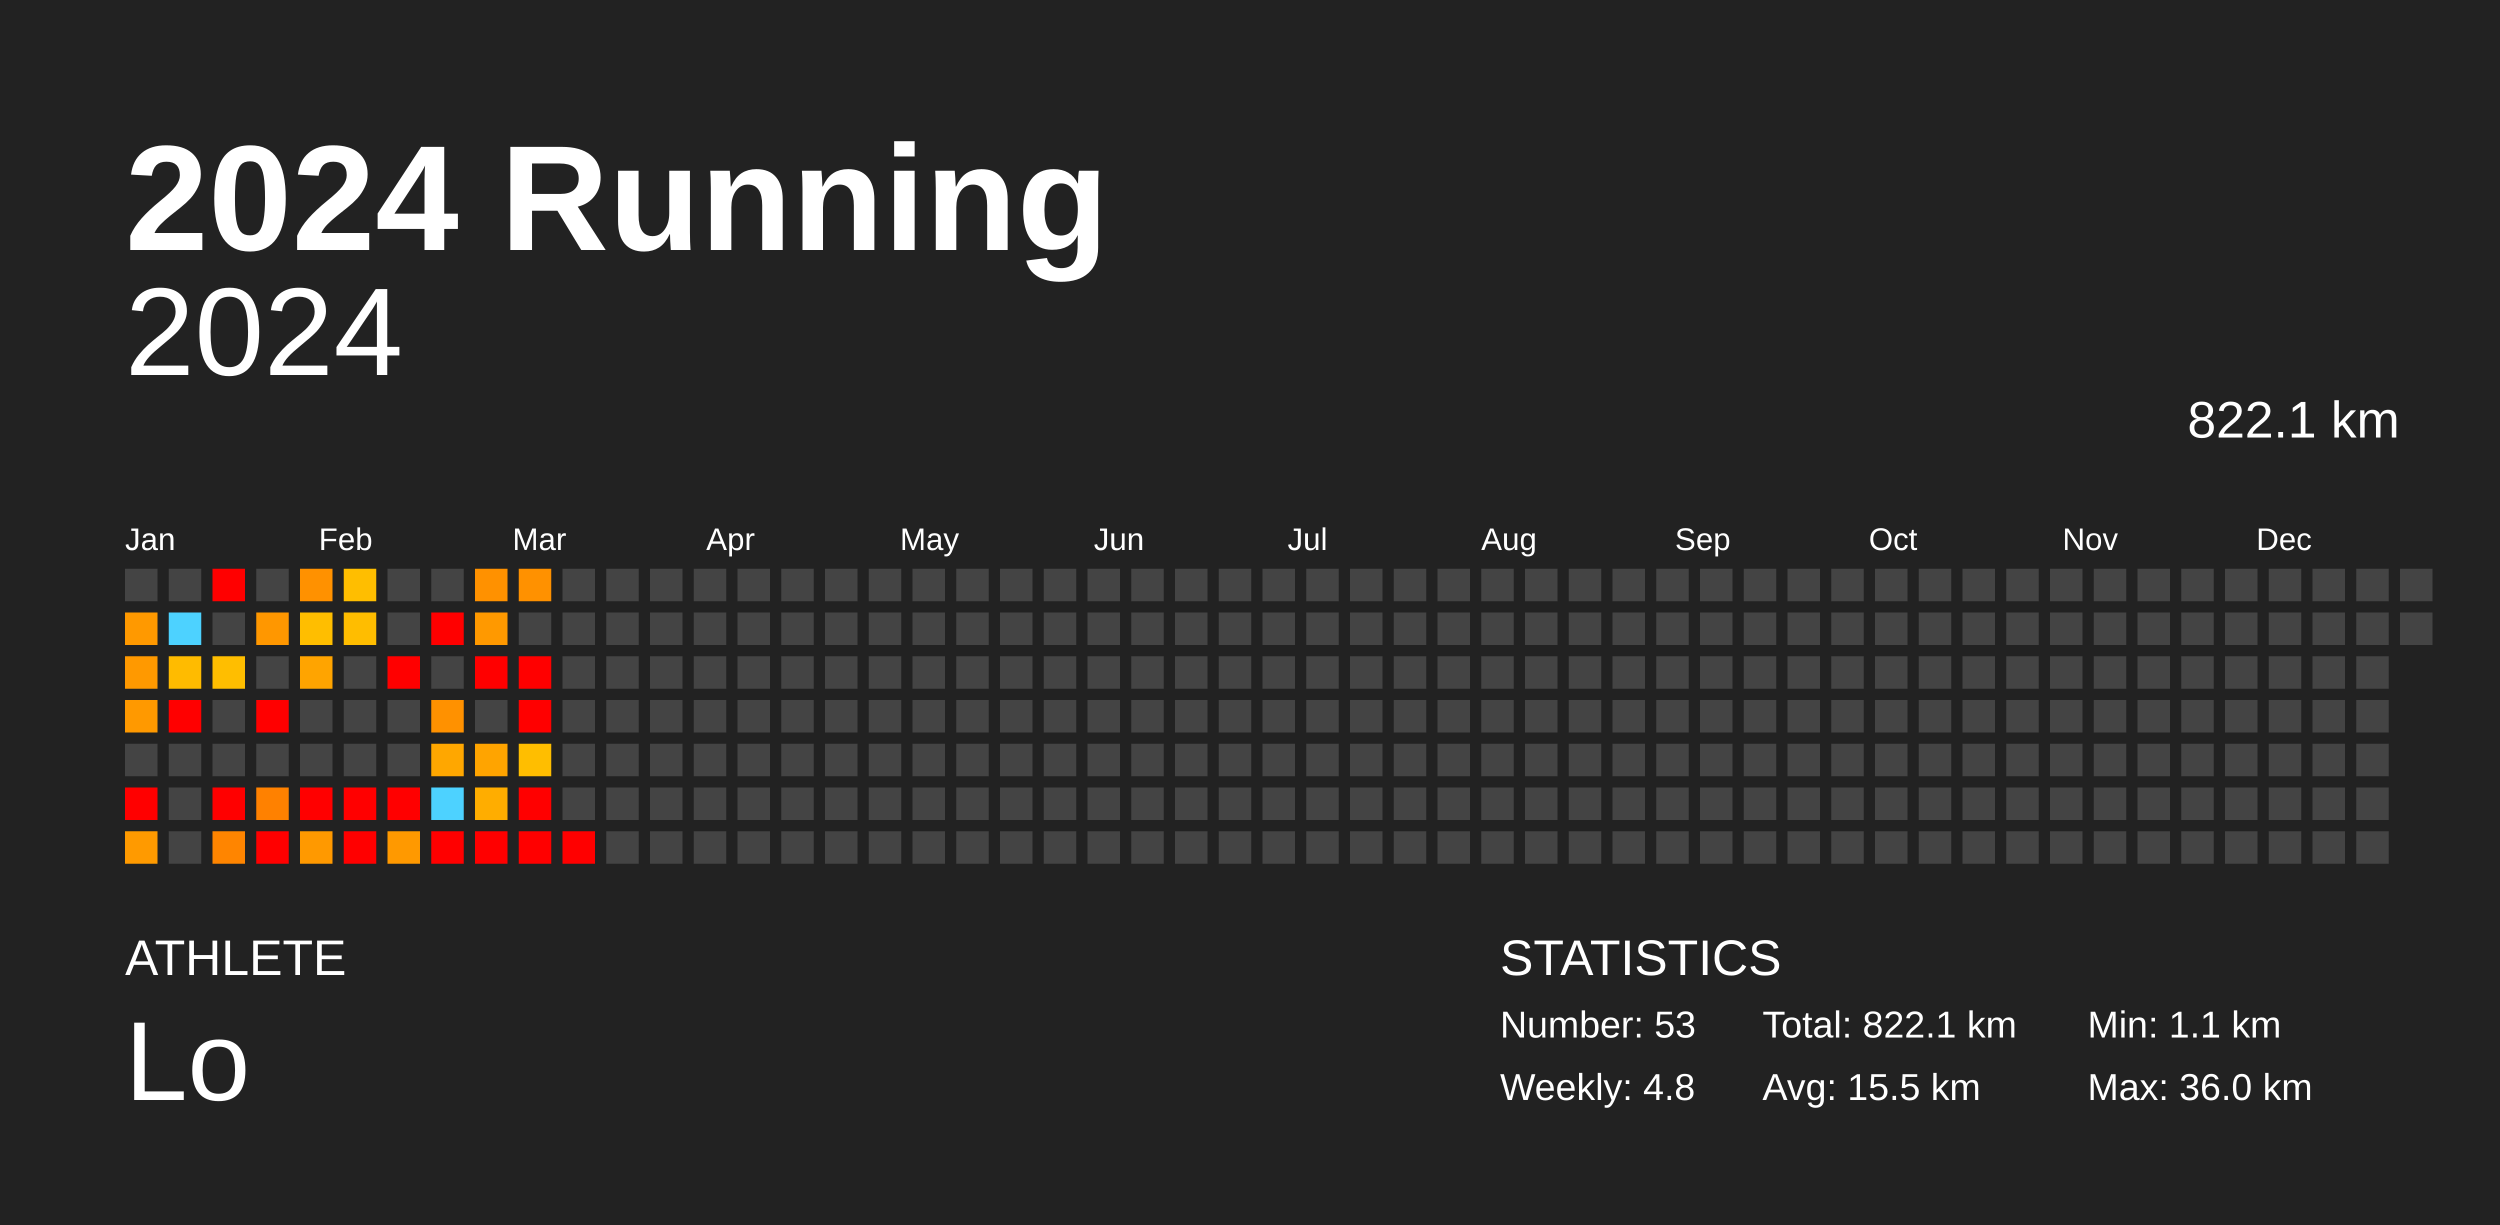
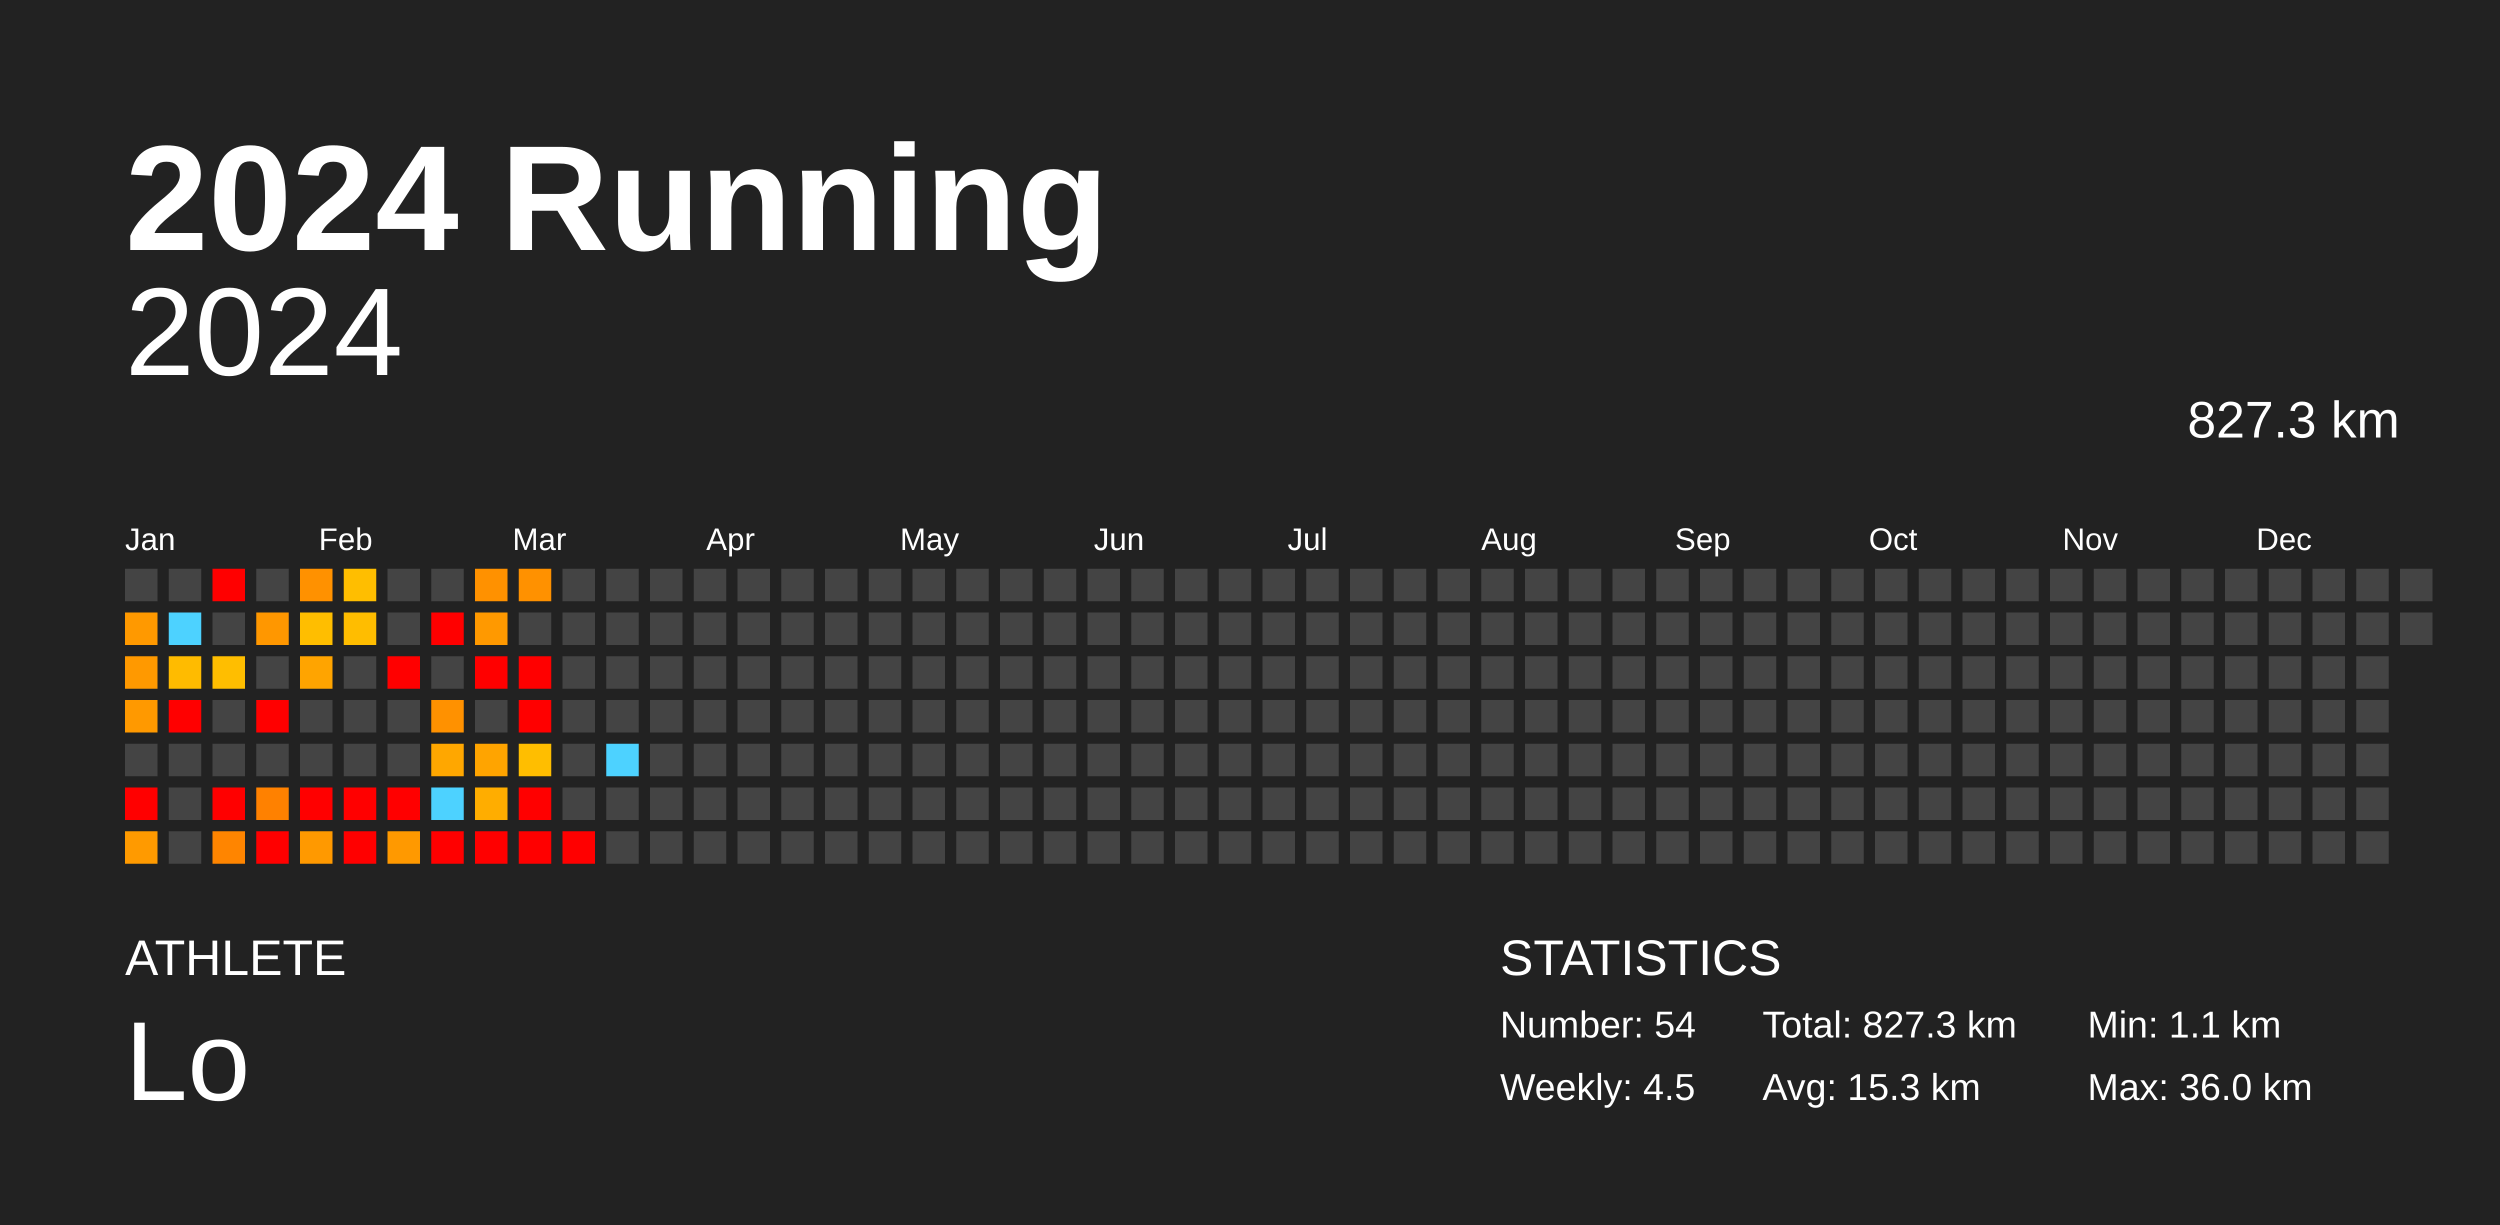
<svg xmlns="http://www.w3.org/2000/svg" baseProfile="full" height="98mm" version="1.1" viewBox="0,0,200,98" width="200mm">
  <defs />
  <rect fill="#222222" height="98" width="200" x="0" y="0" />
  <text fill="#FFFFFF" style="font-size:12px; font-family:Arial; font-weight:bold;" x="10" y="20">2024 Running</text>
  <text fill="#FFFFFF" style="font-size:4px; font-family:Arial" x="10" y="78">ATHLETE</text>
  <text fill="#FFFFFF" style="font-size:9px; font-family:Arial" x="10" y="88">Lo</text>
  <text fill="#FFFFFF" style="font-size:4px; font-family:Arial" x="120" y="78">STATISTICS</text>
-   <text fill="#FFFFFF" style="font-size:3px; font-family:Arial" x="120" y="83">Number: 53</text>
-   <text fill="#FFFFFF" style="font-size:3px; font-family:Arial" x="120" y="88">Weekly: 4.8</text>
-   <text fill="#FFFFFF" style="font-size:3px; font-family:Arial" x="141" y="83">Total: 822.1 km</text>
-   <text fill="#FFFFFF" style="font-size:3px; font-family:Arial" x="141" y="88">Avg: 15.5 km</text>
+   <text fill="#FFFFFF" style="font-size:3px; font-family:Arial" x="120" y="83">Number: 54</text>
+   <text fill="#FFFFFF" style="font-size:3px; font-family:Arial" x="120" y="88">Weekly: 4.5</text>
+   <text fill="#FFFFFF" style="font-size:3px; font-family:Arial" x="141" y="83">Total: 827.3 km</text>
+   <text fill="#FFFFFF" style="font-size:3px; font-family:Arial" x="141" y="88">Avg: 15.3 km</text>
  <text fill="#FFFFFF" style="font-size:3px; font-family:Arial" x="167" y="83">Min: 1.1 km</text>
  <text fill="#FFFFFF" style="font-size:3px; font-family:Arial" x="167" y="88">Max: 36.0 km</text>
  <text alignment-baseline="hanging" fill="#FFFFFF" style="font-size:10.0px; font-family:Arial;" x="10" y="30">2024</text>
-   <text alignment-baseline="hanging" fill="#FFFFFF" style="font-size:4.125px; font-family:Arial;" x="175" y="35">822.1 km</text>
+   <text alignment-baseline="hanging" fill="#FFFFFF" style="font-size:4.125px; font-family:Arial;" x="175" y="35">827.3 km</text>
  <text fill="#FFFFFF" style="font-size:2.5px; font-family:Arial" x="10.0" y="44">Jan</text>
  <text fill="#FFFFFF" style="font-size:2.5px; font-family:Arial" x="25.5" y="44">Feb</text>
  <text fill="#FFFFFF" style="font-size:2.5px; font-family:Arial" x="41.0" y="44">Mar</text>
  <text fill="#FFFFFF" style="font-size:2.5px; font-family:Arial" x="56.5" y="44">Apr</text>
  <text fill="#FFFFFF" style="font-size:2.5px; font-family:Arial" x="72.0" y="44">May</text>
  <text fill="#FFFFFF" style="font-size:2.5px; font-family:Arial" x="87.5" y="44">Jun</text>
  <text fill="#FFFFFF" style="font-size:2.5px; font-family:Arial" x="103.0" y="44">Jul</text>
  <text fill="#FFFFFF" style="font-size:2.5px; font-family:Arial" x="118.5" y="44">Aug</text>
  <text fill="#FFFFFF" style="font-size:2.5px; font-family:Arial" x="134.0" y="44">Sep</text>
  <text fill="#FFFFFF" style="font-size:2.5px; font-family:Arial" x="149.5" y="44">Oct</text>
  <text fill="#FFFFFF" style="font-size:2.5px; font-family:Arial" x="165.0" y="44">Nov</text>
  <text fill="#FFFFFF" style="font-size:2.5px; font-family:Arial" x="180.5" y="44">Dec</text>
  <rect fill="#444444" height="2.6" width="2.6" x="10.0" y="45.5" />
  <rect fill="#ff9900" height="2.6" width="2.6" x="10.0" y="49.0" />
  <rect fill="#ff9900" height="2.6" width="2.6" x="10.0" y="52.5" />
  <rect fill="#ff9900" height="2.6" width="2.6" x="10.0" y="56.0" />
  <rect fill="#444444" height="2.6" width="2.6" x="10.0" y="59.5" />
  <rect fill="red" height="2.6" width="2.6" x="10.0" y="63.0" />
  <rect fill="#ff9a00" height="2.6" width="2.6" x="10.0" y="66.5" />
  <rect fill="#444444" height="2.6" width="2.6" x="13.5" y="45.5" />
  <rect fill="#4dd2ff" height="2.6" width="2.6" x="13.5" y="49.0" />
  <rect fill="#ffbb00" height="2.6" width="2.6" x="13.5" y="52.5" />
  <rect fill="red" height="2.6" width="2.6" x="13.5" y="56.0" />
  <rect fill="#444444" height="2.6" width="2.6" x="13.5" y="59.5" />
  <rect fill="#444444" height="2.6" width="2.6" x="13.5" y="63.0" />
  <rect fill="#444444" height="2.6" width="2.6" x="13.5" y="66.5" />
  <rect fill="red" height="2.6" width="2.6" x="17.0" y="45.5" />
  <rect fill="#444444" height="2.6" width="2.6" x="17.0" y="49.0" />
  <rect fill="#ffbe00" height="2.6" width="2.6" x="17.0" y="52.5" />
  <rect fill="#444444" height="2.6" width="2.6" x="17.0" y="56.0" />
  <rect fill="#444444" height="2.6" width="2.6" x="17.0" y="59.5" />
  <rect fill="red" height="2.6" width="2.6" x="17.0" y="63.0" />
  <rect fill="#ff8500" height="2.6" width="2.6" x="17.0" y="66.5" />
  <rect fill="#444444" height="2.6" width="2.6" x="20.5" y="45.5" />
  <rect fill="#ff9700" height="2.6" width="2.6" x="20.5" y="49.0" />
  <rect fill="#444444" height="2.6" width="2.6" x="20.5" y="52.5" />
  <rect fill="red" height="2.6" width="2.6" x="20.5" y="56.0" />
  <rect fill="#444444" height="2.6" width="2.6" x="20.5" y="59.5" />
  <rect fill="#ff8100" height="2.6" width="2.6" x="20.5" y="63.0" />
  <rect fill="red" height="2.6" width="2.6" x="20.5" y="66.5" />
  <rect fill="#ff9100" height="2.6" width="2.6" x="24.0" y="45.5" />
  <rect fill="#ffbe00" height="2.6" width="2.6" x="24.0" y="49.0" />
  <rect fill="#ffa400" height="2.6" width="2.6" x="24.0" y="52.5" />
  <rect fill="#444444" height="2.6" width="2.6" x="24.0" y="56.0" />
  <rect fill="#444444" height="2.6" width="2.6" x="24.0" y="59.5" />
  <rect fill="red" height="2.6" width="2.6" x="24.0" y="63.0" />
  <rect fill="#ff9900" height="2.6" width="2.6" x="24.0" y="66.5" />
  <rect fill="#ffbe00" height="2.6" width="2.6" x="27.5" y="45.5" />
  <rect fill="#ffbd00" height="2.6" width="2.6" x="27.5" y="49.0" />
  <rect fill="#444444" height="2.6" width="2.6" x="27.5" y="52.5" />
  <rect fill="#444444" height="2.6" width="2.6" x="27.5" y="56.0" />
  <rect fill="#444444" height="2.6" width="2.6" x="27.5" y="59.5" />
  <rect fill="red" height="2.6" width="2.6" x="27.5" y="63.0" />
  <rect fill="red" height="2.6" width="2.6" x="27.5" y="66.5" />
  <rect fill="#444444" height="2.6" width="2.6" x="31.0" y="45.5" />
  <rect fill="#444444" height="2.6" width="2.6" x="31.0" y="49.0" />
  <rect fill="red" height="2.6" width="2.6" x="31.0" y="52.5" />
  <rect fill="#444444" height="2.6" width="2.6" x="31.0" y="56.0" />
  <rect fill="#444444" height="2.6" width="2.6" x="31.0" y="59.5" />
  <rect fill="red" height="2.6" width="2.6" x="31.0" y="63.0" />
  <rect fill="#ff9900" height="2.6" width="2.6" x="31.0" y="66.5" />
  <rect fill="#444444" height="2.6" width="2.6" x="34.5" y="45.5" />
  <rect fill="red" height="2.6" width="2.6" x="34.5" y="49.0" />
  <rect fill="#444444" height="2.6" width="2.6" x="34.5" y="52.5" />
  <rect fill="#ff9100" height="2.6" width="2.6" x="34.5" y="56.0" />
  <rect fill="#ffa700" height="2.6" width="2.6" x="34.5" y="59.5" />
  <rect fill="#4dd2ff" height="2.6" width="2.6" x="34.5" y="63.0" />
  <rect fill="red" height="2.6" width="2.6" x="34.5" y="66.5" />
  <rect fill="#ff9100" height="2.6" width="2.6" x="38.0" y="45.5" />
  <rect fill="#ff9900" height="2.6" width="2.6" x="38.0" y="49.0" />
  <rect fill="red" height="2.6" width="2.6" x="38.0" y="52.5" />
  <rect fill="#444444" height="2.6" width="2.6" x="38.0" y="56.0" />
  <rect fill="#ffa400" height="2.6" width="2.6" x="38.0" y="59.5" />
  <rect fill="#ffad00" height="2.6" width="2.6" x="38.0" y="63.0" />
  <rect fill="red" height="2.6" width="2.6" x="38.0" y="66.5" />
  <rect fill="#ff9100" height="2.6" width="2.6" x="41.5" y="45.5" />
  <rect fill="#444444" height="2.6" width="2.6" x="41.5" y="49.0" />
  <rect fill="red" height="2.6" width="2.6" x="41.5" y="52.5" />
  <rect fill="red" height="2.6" width="2.6" x="41.5" y="56.0" />
  <rect fill="#ffbe00" height="2.6" width="2.6" x="41.5" y="59.5" />
  <rect fill="red" height="2.6" width="2.6" x="41.5" y="63.0" />
  <rect fill="red" height="2.6" width="2.6" x="41.5" y="66.5" />
  <rect fill="#444444" height="2.6" width="2.6" x="45.0" y="45.5" />
  <rect fill="#444444" height="2.6" width="2.6" x="45.0" y="49.0" />
  <rect fill="#444444" height="2.6" width="2.6" x="45.0" y="52.5" />
  <rect fill="#444444" height="2.6" width="2.6" x="45.0" y="56.0" />
  <rect fill="#444444" height="2.6" width="2.6" x="45.0" y="59.5" />
  <rect fill="#444444" height="2.6" width="2.6" x="45.0" y="63.0" />
  <rect fill="red" height="2.6" width="2.6" x="45.0" y="66.5" />
  <rect fill="#444444" height="2.6" width="2.6" x="48.5" y="45.5" />
  <rect fill="#444444" height="2.6" width="2.6" x="48.5" y="49.0" />
  <rect fill="#444444" height="2.6" width="2.6" x="48.5" y="52.5" />
  <rect fill="#444444" height="2.6" width="2.6" x="48.5" y="56.0" />
-   <rect fill="#444444" height="2.6" width="2.6" x="48.5" y="59.5" />
+   <rect fill="#4dd2ff" height="2.6" width="2.6" x="48.5" y="59.5" />
  <rect fill="#444444" height="2.6" width="2.6" x="48.5" y="63.0" />
  <rect fill="#444444" height="2.6" width="2.6" x="48.5" y="66.5" />
  <rect fill="#444444" height="2.6" width="2.6" x="52.0" y="45.5" />
  <rect fill="#444444" height="2.6" width="2.6" x="52.0" y="49.0" />
  <rect fill="#444444" height="2.6" width="2.6" x="52.0" y="52.5" />
  <rect fill="#444444" height="2.6" width="2.6" x="52.0" y="56.0" />
  <rect fill="#444444" height="2.6" width="2.6" x="52.0" y="59.5" />
  <rect fill="#444444" height="2.6" width="2.6" x="52.0" y="63.0" />
  <rect fill="#444444" height="2.6" width="2.6" x="52.0" y="66.5" />
  <rect fill="#444444" height="2.6" width="2.6" x="55.5" y="45.5" />
  <rect fill="#444444" height="2.6" width="2.6" x="55.5" y="49.0" />
  <rect fill="#444444" height="2.6" width="2.6" x="55.5" y="52.5" />
  <rect fill="#444444" height="2.6" width="2.6" x="55.5" y="56.0" />
  <rect fill="#444444" height="2.6" width="2.6" x="55.5" y="59.5" />
  <rect fill="#444444" height="2.6" width="2.6" x="55.5" y="63.0" />
  <rect fill="#444444" height="2.6" width="2.6" x="55.5" y="66.5" />
  <rect fill="#444444" height="2.6" width="2.6" x="59.0" y="45.5" />
  <rect fill="#444444" height="2.6" width="2.6" x="59.0" y="49.0" />
  <rect fill="#444444" height="2.6" width="2.6" x="59.0" y="52.5" />
  <rect fill="#444444" height="2.6" width="2.6" x="59.0" y="56.0" />
  <rect fill="#444444" height="2.6" width="2.6" x="59.0" y="59.5" />
  <rect fill="#444444" height="2.6" width="2.6" x="59.0" y="63.0" />
  <rect fill="#444444" height="2.6" width="2.6" x="59.0" y="66.5" />
  <rect fill="#444444" height="2.6" width="2.6" x="62.5" y="45.5" />
  <rect fill="#444444" height="2.6" width="2.6" x="62.5" y="49.0" />
  <rect fill="#444444" height="2.6" width="2.6" x="62.5" y="52.5" />
  <rect fill="#444444" height="2.6" width="2.6" x="62.5" y="56.0" />
  <rect fill="#444444" height="2.6" width="2.6" x="62.5" y="59.5" />
  <rect fill="#444444" height="2.6" width="2.6" x="62.5" y="63.0" />
  <rect fill="#444444" height="2.6" width="2.6" x="62.5" y="66.5" />
  <rect fill="#444444" height="2.6" width="2.6" x="66.0" y="45.5" />
  <rect fill="#444444" height="2.6" width="2.6" x="66.0" y="49.0" />
  <rect fill="#444444" height="2.6" width="2.6" x="66.0" y="52.5" />
  <rect fill="#444444" height="2.6" width="2.6" x="66.0" y="56.0" />
  <rect fill="#444444" height="2.6" width="2.6" x="66.0" y="59.5" />
  <rect fill="#444444" height="2.6" width="2.6" x="66.0" y="63.0" />
  <rect fill="#444444" height="2.6" width="2.6" x="66.0" y="66.5" />
  <rect fill="#444444" height="2.6" width="2.6" x="69.5" y="45.5" />
  <rect fill="#444444" height="2.6" width="2.6" x="69.5" y="49.0" />
  <rect fill="#444444" height="2.6" width="2.6" x="69.5" y="52.5" />
  <rect fill="#444444" height="2.6" width="2.6" x="69.5" y="56.0" />
  <rect fill="#444444" height="2.6" width="2.6" x="69.5" y="59.5" />
  <rect fill="#444444" height="2.6" width="2.6" x="69.5" y="63.0" />
  <rect fill="#444444" height="2.6" width="2.6" x="69.5" y="66.5" />
  <rect fill="#444444" height="2.6" width="2.6" x="73.0" y="45.5" />
  <rect fill="#444444" height="2.6" width="2.6" x="73.0" y="49.0" />
  <rect fill="#444444" height="2.6" width="2.6" x="73.0" y="52.5" />
  <rect fill="#444444" height="2.6" width="2.6" x="73.0" y="56.0" />
  <rect fill="#444444" height="2.6" width="2.6" x="73.0" y="59.5" />
  <rect fill="#444444" height="2.6" width="2.6" x="73.0" y="63.0" />
  <rect fill="#444444" height="2.6" width="2.6" x="73.0" y="66.5" />
  <rect fill="#444444" height="2.6" width="2.6" x="76.5" y="45.5" />
  <rect fill="#444444" height="2.6" width="2.6" x="76.5" y="49.0" />
  <rect fill="#444444" height="2.6" width="2.6" x="76.5" y="52.5" />
  <rect fill="#444444" height="2.6" width="2.6" x="76.5" y="56.0" />
  <rect fill="#444444" height="2.6" width="2.6" x="76.5" y="59.5" />
  <rect fill="#444444" height="2.6" width="2.6" x="76.5" y="63.0" />
  <rect fill="#444444" height="2.6" width="2.6" x="76.5" y="66.5" />
  <rect fill="#444444" height="2.6" width="2.6" x="80.0" y="45.5" />
  <rect fill="#444444" height="2.6" width="2.6" x="80.0" y="49.0" />
  <rect fill="#444444" height="2.6" width="2.6" x="80.0" y="52.5" />
  <rect fill="#444444" height="2.6" width="2.6" x="80.0" y="56.0" />
  <rect fill="#444444" height="2.6" width="2.6" x="80.0" y="59.5" />
  <rect fill="#444444" height="2.6" width="2.6" x="80.0" y="63.0" />
  <rect fill="#444444" height="2.6" width="2.6" x="80.0" y="66.5" />
  <rect fill="#444444" height="2.6" width="2.6" x="83.5" y="45.5" />
  <rect fill="#444444" height="2.6" width="2.6" x="83.5" y="49.0" />
  <rect fill="#444444" height="2.6" width="2.6" x="83.5" y="52.5" />
  <rect fill="#444444" height="2.6" width="2.6" x="83.5" y="56.0" />
  <rect fill="#444444" height="2.6" width="2.6" x="83.5" y="59.5" />
  <rect fill="#444444" height="2.6" width="2.6" x="83.5" y="63.0" />
  <rect fill="#444444" height="2.6" width="2.6" x="83.5" y="66.5" />
  <rect fill="#444444" height="2.6" width="2.6" x="87.0" y="45.5" />
  <rect fill="#444444" height="2.6" width="2.6" x="87.0" y="49.0" />
  <rect fill="#444444" height="2.6" width="2.6" x="87.0" y="52.5" />
  <rect fill="#444444" height="2.6" width="2.6" x="87.0" y="56.0" />
  <rect fill="#444444" height="2.6" width="2.6" x="87.0" y="59.5" />
  <rect fill="#444444" height="2.6" width="2.6" x="87.0" y="63.0" />
  <rect fill="#444444" height="2.6" width="2.6" x="87.0" y="66.5" />
  <rect fill="#444444" height="2.6" width="2.6" x="90.5" y="45.5" />
  <rect fill="#444444" height="2.6" width="2.6" x="90.5" y="49.0" />
  <rect fill="#444444" height="2.6" width="2.6" x="90.5" y="52.5" />
  <rect fill="#444444" height="2.6" width="2.6" x="90.5" y="56.0" />
  <rect fill="#444444" height="2.6" width="2.6" x="90.5" y="59.5" />
  <rect fill="#444444" height="2.6" width="2.6" x="90.5" y="63.0" />
  <rect fill="#444444" height="2.6" width="2.6" x="90.5" y="66.5" />
  <rect fill="#444444" height="2.6" width="2.6" x="94.0" y="45.5" />
  <rect fill="#444444" height="2.6" width="2.6" x="94.0" y="49.0" />
  <rect fill="#444444" height="2.6" width="2.6" x="94.0" y="52.5" />
  <rect fill="#444444" height="2.6" width="2.6" x="94.0" y="56.0" />
  <rect fill="#444444" height="2.6" width="2.6" x="94.0" y="59.5" />
  <rect fill="#444444" height="2.6" width="2.6" x="94.0" y="63.0" />
  <rect fill="#444444" height="2.6" width="2.6" x="94.0" y="66.5" />
  <rect fill="#444444" height="2.6" width="2.6" x="97.5" y="45.5" />
  <rect fill="#444444" height="2.6" width="2.6" x="97.5" y="49.0" />
  <rect fill="#444444" height="2.6" width="2.6" x="97.5" y="52.5" />
  <rect fill="#444444" height="2.6" width="2.6" x="97.5" y="56.0" />
  <rect fill="#444444" height="2.6" width="2.6" x="97.5" y="59.5" />
  <rect fill="#444444" height="2.6" width="2.6" x="97.5" y="63.0" />
  <rect fill="#444444" height="2.6" width="2.6" x="97.5" y="66.5" />
  <rect fill="#444444" height="2.6" width="2.6" x="101.0" y="45.5" />
  <rect fill="#444444" height="2.6" width="2.6" x="101.0" y="49.0" />
  <rect fill="#444444" height="2.6" width="2.6" x="101.0" y="52.5" />
  <rect fill="#444444" height="2.6" width="2.6" x="101.0" y="56.0" />
  <rect fill="#444444" height="2.6" width="2.6" x="101.0" y="59.5" />
  <rect fill="#444444" height="2.6" width="2.6" x="101.0" y="63.0" />
  <rect fill="#444444" height="2.6" width="2.6" x="101.0" y="66.5" />
  <rect fill="#444444" height="2.6" width="2.6" x="104.5" y="45.5" />
  <rect fill="#444444" height="2.6" width="2.6" x="104.5" y="49.0" />
  <rect fill="#444444" height="2.6" width="2.6" x="104.5" y="52.5" />
  <rect fill="#444444" height="2.6" width="2.6" x="104.5" y="56.0" />
  <rect fill="#444444" height="2.6" width="2.6" x="104.5" y="59.5" />
  <rect fill="#444444" height="2.6" width="2.6" x="104.5" y="63.0" />
  <rect fill="#444444" height="2.6" width="2.6" x="104.5" y="66.5" />
  <rect fill="#444444" height="2.6" width="2.6" x="108.0" y="45.5" />
  <rect fill="#444444" height="2.6" width="2.6" x="108.0" y="49.0" />
  <rect fill="#444444" height="2.6" width="2.6" x="108.0" y="52.5" />
  <rect fill="#444444" height="2.6" width="2.6" x="108.0" y="56.0" />
  <rect fill="#444444" height="2.6" width="2.6" x="108.0" y="59.5" />
  <rect fill="#444444" height="2.6" width="2.6" x="108.0" y="63.0" />
  <rect fill="#444444" height="2.6" width="2.6" x="108.0" y="66.5" />
  <rect fill="#444444" height="2.6" width="2.6" x="111.5" y="45.5" />
  <rect fill="#444444" height="2.6" width="2.6" x="111.5" y="49.0" />
  <rect fill="#444444" height="2.6" width="2.6" x="111.5" y="52.5" />
  <rect fill="#444444" height="2.6" width="2.6" x="111.5" y="56.0" />
  <rect fill="#444444" height="2.6" width="2.6" x="111.5" y="59.5" />
  <rect fill="#444444" height="2.6" width="2.6" x="111.5" y="63.0" />
  <rect fill="#444444" height="2.6" width="2.6" x="111.5" y="66.5" />
  <rect fill="#444444" height="2.6" width="2.6" x="115.0" y="45.5" />
  <rect fill="#444444" height="2.6" width="2.6" x="115.0" y="49.0" />
  <rect fill="#444444" height="2.6" width="2.6" x="115.0" y="52.5" />
  <rect fill="#444444" height="2.6" width="2.6" x="115.0" y="56.0" />
  <rect fill="#444444" height="2.6" width="2.6" x="115.0" y="59.5" />
  <rect fill="#444444" height="2.6" width="2.6" x="115.0" y="63.0" />
  <rect fill="#444444" height="2.6" width="2.6" x="115.0" y="66.5" />
  <rect fill="#444444" height="2.6" width="2.6" x="118.5" y="45.5" />
  <rect fill="#444444" height="2.6" width="2.6" x="118.5" y="49.0" />
  <rect fill="#444444" height="2.6" width="2.6" x="118.5" y="52.5" />
  <rect fill="#444444" height="2.6" width="2.6" x="118.5" y="56.0" />
  <rect fill="#444444" height="2.6" width="2.6" x="118.5" y="59.5" />
  <rect fill="#444444" height="2.6" width="2.6" x="118.5" y="63.0" />
  <rect fill="#444444" height="2.6" width="2.6" x="118.5" y="66.5" />
  <rect fill="#444444" height="2.6" width="2.6" x="122.0" y="45.5" />
  <rect fill="#444444" height="2.6" width="2.6" x="122.0" y="49.0" />
  <rect fill="#444444" height="2.6" width="2.6" x="122.0" y="52.5" />
  <rect fill="#444444" height="2.6" width="2.6" x="122.0" y="56.0" />
  <rect fill="#444444" height="2.6" width="2.6" x="122.0" y="59.5" />
  <rect fill="#444444" height="2.6" width="2.6" x="122.0" y="63.0" />
  <rect fill="#444444" height="2.6" width="2.6" x="122.0" y="66.5" />
  <rect fill="#444444" height="2.6" width="2.6" x="125.5" y="45.5" />
  <rect fill="#444444" height="2.6" width="2.6" x="125.5" y="49.0" />
  <rect fill="#444444" height="2.6" width="2.6" x="125.5" y="52.5" />
  <rect fill="#444444" height="2.6" width="2.6" x="125.5" y="56.0" />
  <rect fill="#444444" height="2.6" width="2.6" x="125.5" y="59.5" />
  <rect fill="#444444" height="2.6" width="2.6" x="125.5" y="63.0" />
  <rect fill="#444444" height="2.6" width="2.6" x="125.5" y="66.5" />
  <rect fill="#444444" height="2.6" width="2.6" x="129.0" y="45.5" />
  <rect fill="#444444" height="2.6" width="2.6" x="129.0" y="49.0" />
  <rect fill="#444444" height="2.6" width="2.6" x="129.0" y="52.5" />
  <rect fill="#444444" height="2.6" width="2.6" x="129.0" y="56.0" />
  <rect fill="#444444" height="2.6" width="2.6" x="129.0" y="59.5" />
  <rect fill="#444444" height="2.6" width="2.6" x="129.0" y="63.0" />
  <rect fill="#444444" height="2.6" width="2.6" x="129.0" y="66.5" />
  <rect fill="#444444" height="2.6" width="2.6" x="132.5" y="45.5" />
  <rect fill="#444444" height="2.6" width="2.6" x="132.5" y="49.0" />
  <rect fill="#444444" height="2.6" width="2.6" x="132.5" y="52.5" />
  <rect fill="#444444" height="2.6" width="2.6" x="132.5" y="56.0" />
  <rect fill="#444444" height="2.6" width="2.6" x="132.5" y="59.5" />
  <rect fill="#444444" height="2.6" width="2.6" x="132.5" y="63.0" />
  <rect fill="#444444" height="2.6" width="2.6" x="132.5" y="66.5" />
  <rect fill="#444444" height="2.6" width="2.6" x="136.0" y="45.5" />
  <rect fill="#444444" height="2.6" width="2.6" x="136.0" y="49.0" />
  <rect fill="#444444" height="2.6" width="2.6" x="136.0" y="52.5" />
  <rect fill="#444444" height="2.6" width="2.6" x="136.0" y="56.0" />
  <rect fill="#444444" height="2.6" width="2.6" x="136.0" y="59.5" />
  <rect fill="#444444" height="2.6" width="2.6" x="136.0" y="63.0" />
  <rect fill="#444444" height="2.6" width="2.6" x="136.0" y="66.5" />
  <rect fill="#444444" height="2.6" width="2.6" x="139.5" y="45.5" />
  <rect fill="#444444" height="2.6" width="2.6" x="139.5" y="49.0" />
  <rect fill="#444444" height="2.6" width="2.6" x="139.5" y="52.5" />
  <rect fill="#444444" height="2.6" width="2.6" x="139.5" y="56.0" />
  <rect fill="#444444" height="2.6" width="2.6" x="139.5" y="59.5" />
  <rect fill="#444444" height="2.6" width="2.6" x="139.5" y="63.0" />
  <rect fill="#444444" height="2.6" width="2.6" x="139.5" y="66.5" />
  <rect fill="#444444" height="2.6" width="2.6" x="143.0" y="45.5" />
  <rect fill="#444444" height="2.6" width="2.6" x="143.0" y="49.0" />
  <rect fill="#444444" height="2.6" width="2.6" x="143.0" y="52.5" />
  <rect fill="#444444" height="2.6" width="2.6" x="143.0" y="56.0" />
  <rect fill="#444444" height="2.6" width="2.6" x="143.0" y="59.5" />
  <rect fill="#444444" height="2.6" width="2.6" x="143.0" y="63.0" />
  <rect fill="#444444" height="2.6" width="2.6" x="143.0" y="66.5" />
  <rect fill="#444444" height="2.6" width="2.6" x="146.5" y="45.5" />
  <rect fill="#444444" height="2.6" width="2.6" x="146.5" y="49.0" />
  <rect fill="#444444" height="2.6" width="2.6" x="146.5" y="52.5" />
  <rect fill="#444444" height="2.6" width="2.6" x="146.5" y="56.0" />
  <rect fill="#444444" height="2.6" width="2.6" x="146.5" y="59.5" />
  <rect fill="#444444" height="2.6" width="2.6" x="146.5" y="63.0" />
  <rect fill="#444444" height="2.6" width="2.6" x="146.5" y="66.5" />
  <rect fill="#444444" height="2.6" width="2.6" x="150.0" y="45.5" />
  <rect fill="#444444" height="2.6" width="2.6" x="150.0" y="49.0" />
  <rect fill="#444444" height="2.6" width="2.6" x="150.0" y="52.5" />
  <rect fill="#444444" height="2.6" width="2.6" x="150.0" y="56.0" />
  <rect fill="#444444" height="2.6" width="2.6" x="150.0" y="59.5" />
  <rect fill="#444444" height="2.6" width="2.6" x="150.0" y="63.0" />
  <rect fill="#444444" height="2.6" width="2.6" x="150.0" y="66.5" />
  <rect fill="#444444" height="2.6" width="2.6" x="153.5" y="45.5" />
  <rect fill="#444444" height="2.6" width="2.6" x="153.5" y="49.0" />
  <rect fill="#444444" height="2.6" width="2.6" x="153.5" y="52.5" />
  <rect fill="#444444" height="2.6" width="2.6" x="153.5" y="56.0" />
  <rect fill="#444444" height="2.6" width="2.6" x="153.5" y="59.5" />
  <rect fill="#444444" height="2.6" width="2.6" x="153.5" y="63.0" />
  <rect fill="#444444" height="2.6" width="2.6" x="153.5" y="66.5" />
  <rect fill="#444444" height="2.6" width="2.6" x="157.0" y="45.5" />
  <rect fill="#444444" height="2.6" width="2.6" x="157.0" y="49.0" />
  <rect fill="#444444" height="2.6" width="2.6" x="157.0" y="52.5" />
  <rect fill="#444444" height="2.6" width="2.6" x="157.0" y="56.0" />
  <rect fill="#444444" height="2.6" width="2.6" x="157.0" y="59.5" />
  <rect fill="#444444" height="2.6" width="2.6" x="157.0" y="63.0" />
  <rect fill="#444444" height="2.6" width="2.6" x="157.0" y="66.5" />
  <rect fill="#444444" height="2.6" width="2.6" x="160.5" y="45.5" />
  <rect fill="#444444" height="2.6" width="2.6" x="160.5" y="49.0" />
  <rect fill="#444444" height="2.6" width="2.6" x="160.5" y="52.5" />
  <rect fill="#444444" height="2.6" width="2.6" x="160.5" y="56.0" />
  <rect fill="#444444" height="2.6" width="2.6" x="160.5" y="59.5" />
  <rect fill="#444444" height="2.6" width="2.6" x="160.5" y="63.0" />
  <rect fill="#444444" height="2.6" width="2.6" x="160.5" y="66.5" />
  <rect fill="#444444" height="2.6" width="2.6" x="164.0" y="45.5" />
  <rect fill="#444444" height="2.6" width="2.6" x="164.0" y="49.0" />
  <rect fill="#444444" height="2.6" width="2.6" x="164.0" y="52.5" />
  <rect fill="#444444" height="2.6" width="2.6" x="164.0" y="56.0" />
  <rect fill="#444444" height="2.6" width="2.6" x="164.0" y="59.5" />
  <rect fill="#444444" height="2.6" width="2.6" x="164.0" y="63.0" />
  <rect fill="#444444" height="2.6" width="2.6" x="164.0" y="66.5" />
  <rect fill="#444444" height="2.6" width="2.6" x="167.5" y="45.5" />
  <rect fill="#444444" height="2.6" width="2.6" x="167.5" y="49.0" />
  <rect fill="#444444" height="2.6" width="2.6" x="167.5" y="52.5" />
  <rect fill="#444444" height="2.6" width="2.6" x="167.5" y="56.0" />
  <rect fill="#444444" height="2.6" width="2.6" x="167.5" y="59.5" />
  <rect fill="#444444" height="2.6" width="2.6" x="167.5" y="63.0" />
  <rect fill="#444444" height="2.6" width="2.6" x="167.5" y="66.5" />
  <rect fill="#444444" height="2.6" width="2.6" x="171.0" y="45.5" />
  <rect fill="#444444" height="2.6" width="2.6" x="171.0" y="49.0" />
  <rect fill="#444444" height="2.6" width="2.6" x="171.0" y="52.5" />
  <rect fill="#444444" height="2.6" width="2.6" x="171.0" y="56.0" />
  <rect fill="#444444" height="2.6" width="2.6" x="171.0" y="59.5" />
  <rect fill="#444444" height="2.6" width="2.6" x="171.0" y="63.0" />
  <rect fill="#444444" height="2.6" width="2.6" x="171.0" y="66.5" />
  <rect fill="#444444" height="2.6" width="2.6" x="174.5" y="45.5" />
  <rect fill="#444444" height="2.6" width="2.6" x="174.5" y="49.0" />
  <rect fill="#444444" height="2.6" width="2.6" x="174.5" y="52.5" />
  <rect fill="#444444" height="2.6" width="2.6" x="174.5" y="56.0" />
  <rect fill="#444444" height="2.6" width="2.6" x="174.5" y="59.5" />
  <rect fill="#444444" height="2.6" width="2.6" x="174.5" y="63.0" />
  <rect fill="#444444" height="2.6" width="2.6" x="174.5" y="66.5" />
  <rect fill="#444444" height="2.6" width="2.6" x="178.0" y="45.5" />
  <rect fill="#444444" height="2.6" width="2.6" x="178.0" y="49.0" />
  <rect fill="#444444" height="2.6" width="2.6" x="178.0" y="52.5" />
  <rect fill="#444444" height="2.6" width="2.6" x="178.0" y="56.0" />
  <rect fill="#444444" height="2.6" width="2.6" x="178.0" y="59.5" />
  <rect fill="#444444" height="2.6" width="2.6" x="178.0" y="63.0" />
  <rect fill="#444444" height="2.6" width="2.6" x="178.0" y="66.5" />
  <rect fill="#444444" height="2.6" width="2.6" x="181.5" y="45.5" />
  <rect fill="#444444" height="2.6" width="2.6" x="181.5" y="49.0" />
  <rect fill="#444444" height="2.6" width="2.6" x="181.5" y="52.5" />
  <rect fill="#444444" height="2.6" width="2.6" x="181.5" y="56.0" />
  <rect fill="#444444" height="2.6" width="2.6" x="181.5" y="59.5" />
  <rect fill="#444444" height="2.6" width="2.6" x="181.5" y="63.0" />
  <rect fill="#444444" height="2.6" width="2.6" x="181.5" y="66.5" />
  <rect fill="#444444" height="2.6" width="2.6" x="185.0" y="45.5" />
  <rect fill="#444444" height="2.6" width="2.6" x="185.0" y="49.0" />
  <rect fill="#444444" height="2.6" width="2.6" x="185.0" y="52.5" />
  <rect fill="#444444" height="2.6" width="2.6" x="185.0" y="56.0" />
  <rect fill="#444444" height="2.6" width="2.6" x="185.0" y="59.5" />
  <rect fill="#444444" height="2.6" width="2.6" x="185.0" y="63.0" />
  <rect fill="#444444" height="2.6" width="2.6" x="185.0" y="66.5" />
  <rect fill="#444444" height="2.6" width="2.6" x="188.5" y="45.5" />
  <rect fill="#444444" height="2.6" width="2.6" x="188.5" y="49.0" />
  <rect fill="#444444" height="2.6" width="2.6" x="188.5" y="52.5" />
  <rect fill="#444444" height="2.6" width="2.6" x="188.5" y="56.0" />
  <rect fill="#444444" height="2.6" width="2.6" x="188.5" y="59.5" />
  <rect fill="#444444" height="2.6" width="2.6" x="188.5" y="63.0" />
  <rect fill="#444444" height="2.6" width="2.6" x="188.5" y="66.5" />
  <rect fill="#444444" height="2.6" width="2.6" x="192.0" y="45.5" />
  <rect fill="#444444" height="2.6" width="2.6" x="192.0" y="49.0" />
</svg>
